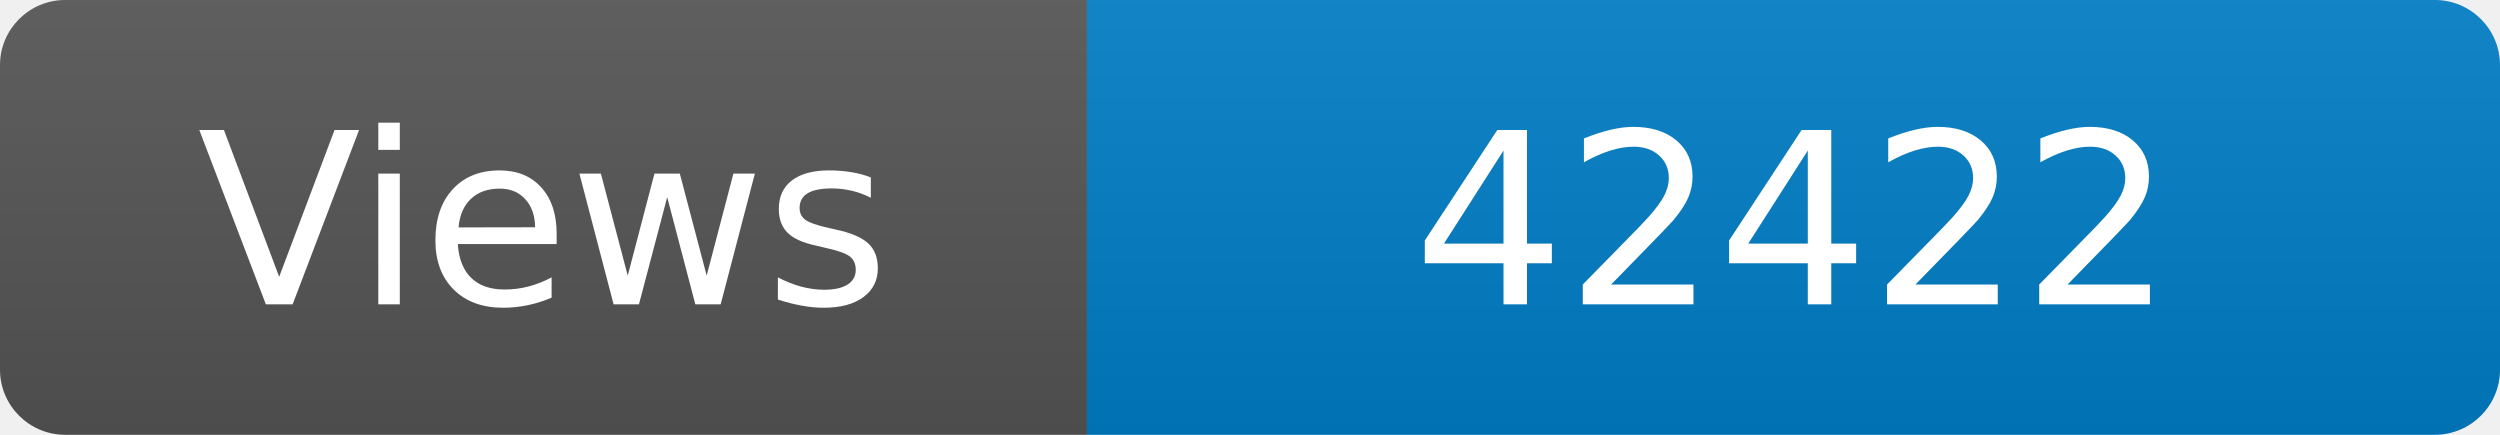
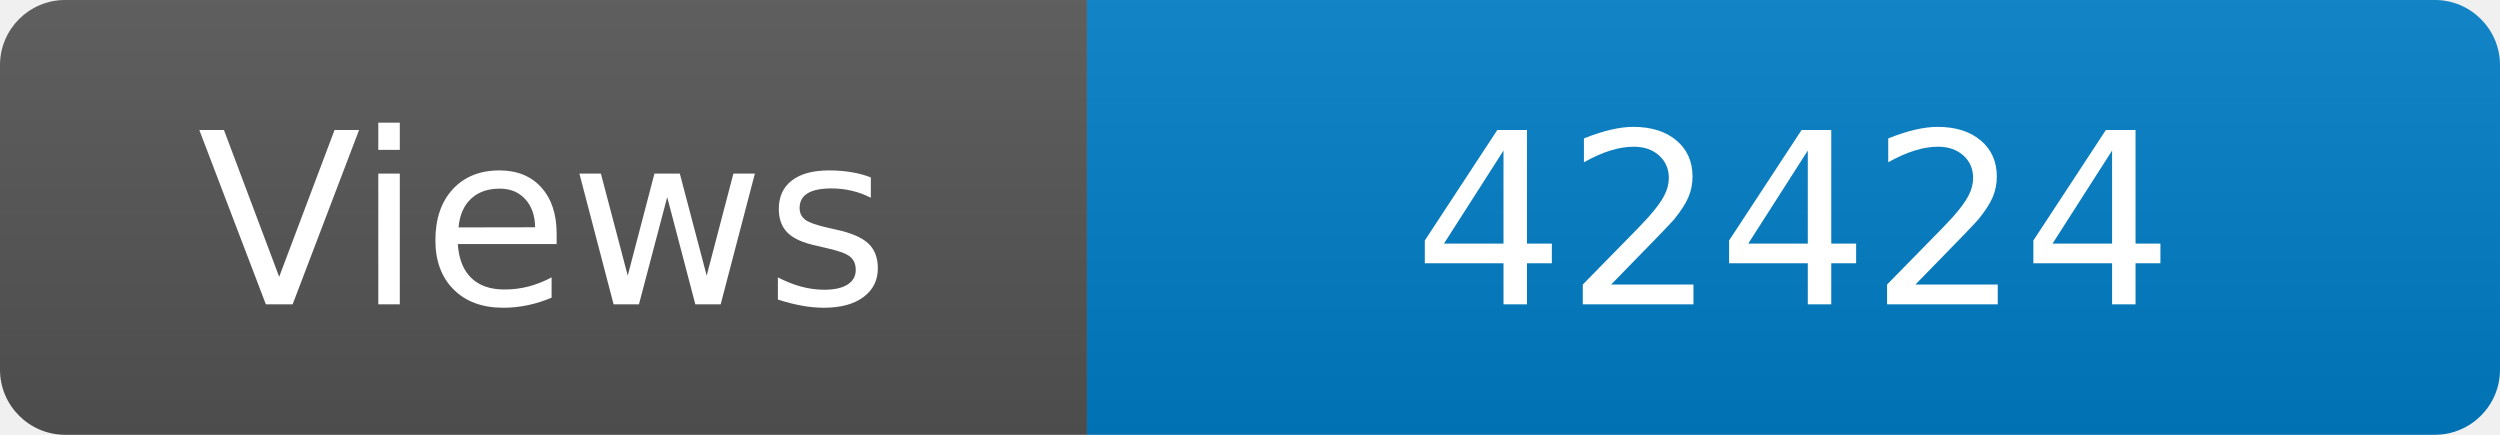
<svg xmlns="http://www.w3.org/2000/svg" width="115" height="20" role="img" aria-label="Maintained?: yes">
  <linearGradient id="s" x2="0" y2="100%">
    <stop offset="0" stop-color="#bbb" stop-opacity=".1" />
    <stop offset="1" stop-opacity=".1" />
  </linearGradient>
  <clipPath id="r">
    <rect width="115" height="20" rx="3" fill="#fff" />
  </clipPath>
  <g clip-path="url(#r)">
    <rect width="50" height="20" fill="#555" />
    <rect x="50" width="160" height="20" fill="#007ec6" />
    <rect width="115" height="20" fill="url(#s)" />
  </g>
  <g fill="#fff" text-anchor="middle" font-family="Verdana,Geneva,DejaVu Sans,sans-serif" font-size="110">
    <text x="250" y="140" transform="scale(.1)" fill="#fff">Views</text>
-     <text x="825" y="140" transform="scale(.1)" fill="#fff">42422</text>
+     <text x="825" y="140" transform="scale(.1)" fill="#fff">42424</text>
  </g>
</svg>
